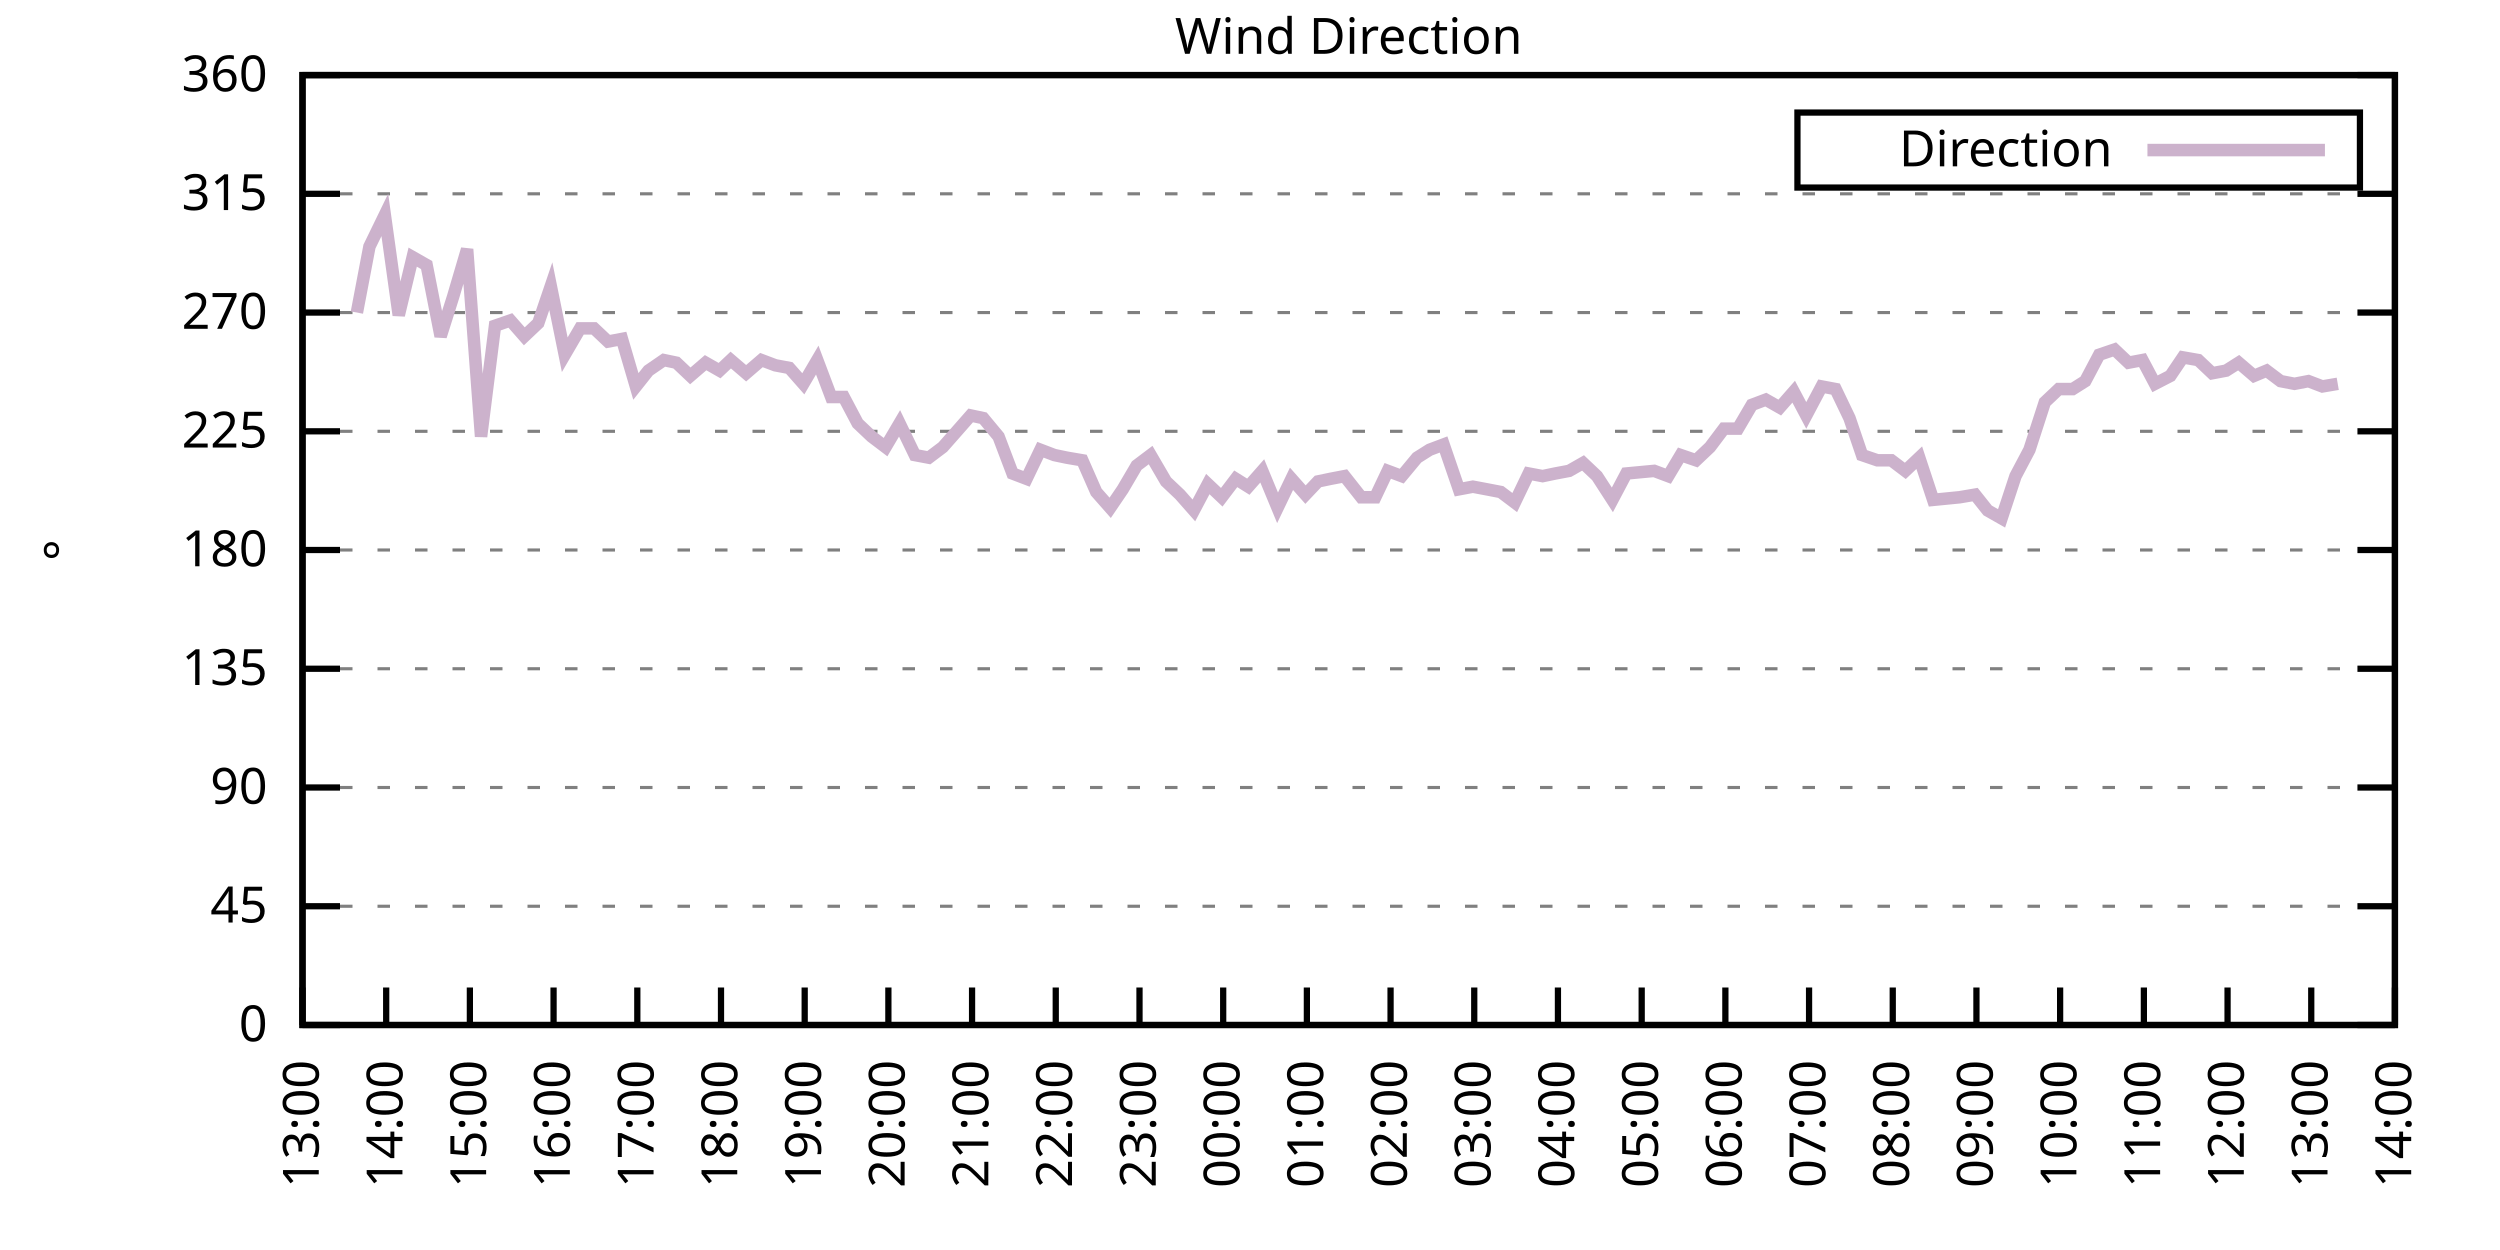
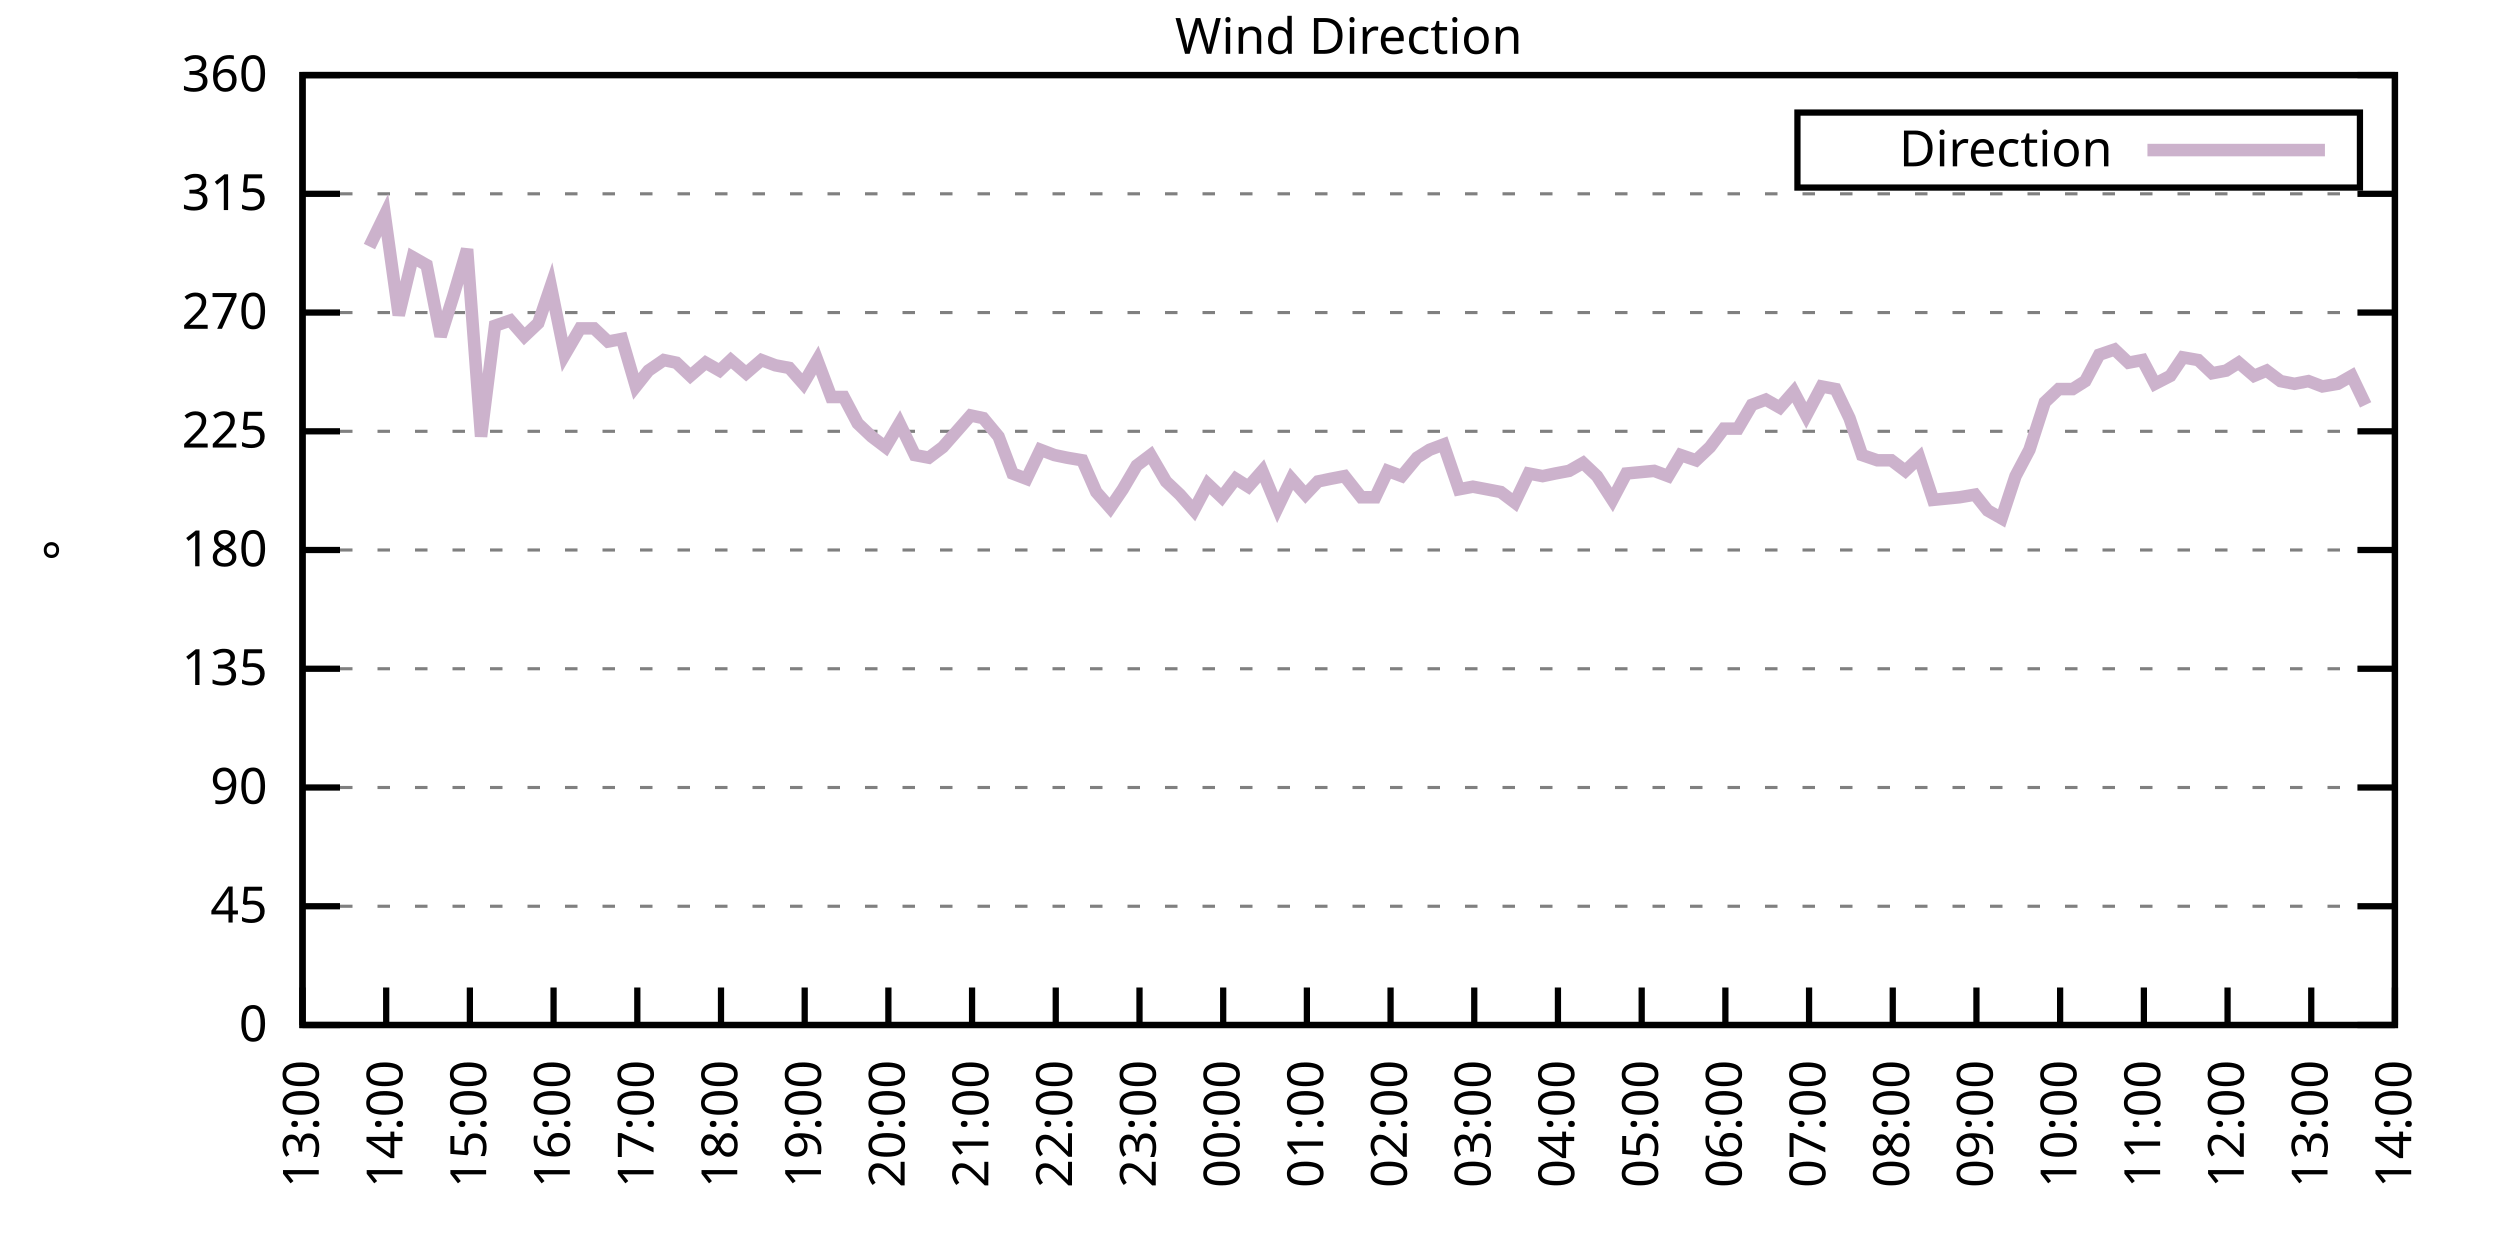
<svg xmlns="http://www.w3.org/2000/svg" xmlns:xlink="http://www.w3.org/1999/xlink" width="400" height="200" viewBox="0 0 400 200">
  <g id="gnuplot_canvas">
    <rect x="0" y="0" width="400" height="200" fill="none" />
    <defs>
      <circle id="gpDot" r="0.5" stroke-width="0.5" stroke="currentColor" />
      <path id="gpPt0" stroke-width="0.333" stroke="currentColor" d="M-1,0 h2 M0,-1 v2" />
      <path id="gpPt1" stroke-width="0.333" stroke="currentColor" d="M-1,-1 L1,1 M1,-1 L-1,1" />
      <path id="gpPt2" stroke-width="0.333" stroke="currentColor" d="M-1,0 L1,0 M0,-1 L0,1 M-1,-1 L1,1 M-1,1 L1,-1" />
      <rect id="gpPt3" stroke-width="0.333" stroke="currentColor" x="-1" y="-1" width="2" height="2" />
      <rect id="gpPt4" stroke-width="0.333" stroke="currentColor" fill="currentColor" x="-1" y="-1" width="2" height="2" />
      <circle id="gpPt5" stroke-width="0.333" stroke="currentColor" cx="0" cy="0" r="1" />
      <use xlink:href="#gpPt5" id="gpPt6" fill="currentColor" stroke="none" />
      <path id="gpPt7" stroke-width="0.333" stroke="currentColor" d="M0,-1.33 L-1.33,0.67 L1.33,0.67 z" />
      <use xlink:href="#gpPt7" id="gpPt8" fill="currentColor" stroke="none" />
      <use xlink:href="#gpPt7" id="gpPt9" stroke="currentColor" transform="rotate(180)" />
      <use xlink:href="#gpPt9" id="gpPt10" fill="currentColor" stroke="none" />
      <use xlink:href="#gpPt3" id="gpPt11" stroke="currentColor" transform="rotate(45)" />
      <use xlink:href="#gpPt11" id="gpPt12" fill="currentColor" stroke="none" />
      <path id="gpPt13" stroke-width="0.333" stroke="currentColor" d="M0,1.330 L1.265,0.411 L0.782,-1.067 L-0.782,-1.076 L-1.265,0.411 z" />
      <use xlink:href="#gpPt13" id="gpPt14" fill="currentColor" stroke="none" />
      <filter id="textbox" filterUnits="objectBoundingBox" x="0" y="0" height="1" width="1">
        <feFlood flood-color="white" flood-opacity="1" result="bgnd" />
        <feComposite in="SourceGraphic" in2="bgnd" operator="atop" />
      </filter>
      <filter id="greybox" filterUnits="objectBoundingBox" x="0" y="0" height="1" width="1">
        <feFlood flood-color="lightgrey" flood-opacity="1" result="grey" />
        <feComposite in="SourceGraphic" in2="grey" operator="atop" />
      </filter>
    </defs>
    <g fill="none" color="white" stroke="currentColor" stroke-width="1.00" stroke-linecap="butt" stroke-linejoin="miter">
</g>
    <g fill="none" color="black" stroke="currentColor" stroke-width="1.00" stroke-linecap="butt" stroke-linejoin="miter">
      <g stroke="none" shape-rendering="crispEdges">
        <polygon fill="rgb(255, 255, 255)" points="48.40,164.00 383.18,164.00 383.18,12.02 48.40,12.02 " />
      </g>
    </g>
    <g fill="none" color="black" stroke="currentColor" stroke-width="1.00" stroke-linecap="butt" stroke-linejoin="miter">
</g>
    <g fill="none" color="black" stroke="black" stroke-width="0.50" stroke-linecap="butt" stroke-linejoin="miter">
</g>
    <g fill="none" color="gray" stroke="currentColor" stroke-width="0.50" stroke-linecap="butt" stroke-linejoin="miter">
      <path stroke="gray" stroke-dasharray="2,4" class="gridline" d="M48.40,164.00 L383.19,164.00  " />
    </g>
    <g fill="none" color="gray" stroke="gray" stroke-width="1.00" stroke-linecap="butt" stroke-linejoin="miter">
</g>
    <g fill="none" color="black" stroke="currentColor" stroke-width="1.00" stroke-linecap="butt" stroke-linejoin="miter">
      <path stroke="black" d="M48.40,164.00 L54.40,164.00 M383.19,164.00 L377.19,164.00  " />
      <g transform="translate(42.80,166.60)" stroke="none" fill="black" font-family="Sans" font-size="8.00" text-anchor="end">
        <text>
          <tspan font-family="Sans"> 0</tspan>
        </text>
      </g>
    </g>
    <g fill="none" color="black" stroke="currentColor" stroke-width="1.00" stroke-linecap="butt" stroke-linejoin="miter">
</g>
    <g fill="none" color="black" stroke="black" stroke-width="0.50" stroke-linecap="butt" stroke-linejoin="miter">
</g>
    <g fill="none" color="gray" stroke="currentColor" stroke-width="0.50" stroke-linecap="butt" stroke-linejoin="miter">
      <path stroke="gray" stroke-dasharray="2,4" class="gridline" d="M48.40,145.00 L383.19,145.00  " />
    </g>
    <g fill="none" color="gray" stroke="gray" stroke-width="1.00" stroke-linecap="butt" stroke-linejoin="miter">
</g>
    <g fill="none" color="black" stroke="currentColor" stroke-width="1.00" stroke-linecap="butt" stroke-linejoin="miter">
      <path stroke="black" d="M48.40,145.00 L54.40,145.00 M383.19,145.00 L377.19,145.00  " />
      <g transform="translate(42.80,147.60)" stroke="none" fill="black" font-family="Sans" font-size="8.00" text-anchor="end">
        <text>
          <tspan font-family="Sans"> 45</tspan>
        </text>
      </g>
    </g>
    <g fill="none" color="black" stroke="currentColor" stroke-width="1.00" stroke-linecap="butt" stroke-linejoin="miter">
</g>
    <g fill="none" color="black" stroke="black" stroke-width="0.50" stroke-linecap="butt" stroke-linejoin="miter">
</g>
    <g fill="none" color="gray" stroke="currentColor" stroke-width="0.50" stroke-linecap="butt" stroke-linejoin="miter">
      <path stroke="gray" stroke-dasharray="2,4" class="gridline" d="M48.40,126.00 L383.19,126.00  " />
    </g>
    <g fill="none" color="gray" stroke="gray" stroke-width="1.00" stroke-linecap="butt" stroke-linejoin="miter">
</g>
    <g fill="none" color="black" stroke="currentColor" stroke-width="1.00" stroke-linecap="butt" stroke-linejoin="miter">
      <path stroke="black" d="M48.40,126.00 L54.40,126.00 M383.19,126.00 L377.19,126.00  " />
      <g transform="translate(42.80,128.60)" stroke="none" fill="black" font-family="Sans" font-size="8.00" text-anchor="end">
        <text>
          <tspan font-family="Sans"> 90</tspan>
        </text>
      </g>
    </g>
    <g fill="none" color="black" stroke="currentColor" stroke-width="1.00" stroke-linecap="butt" stroke-linejoin="miter">
</g>
    <g fill="none" color="black" stroke="black" stroke-width="0.50" stroke-linecap="butt" stroke-linejoin="miter">
</g>
    <g fill="none" color="gray" stroke="currentColor" stroke-width="0.50" stroke-linecap="butt" stroke-linejoin="miter">
      <path stroke="gray" stroke-dasharray="2,4" class="gridline" d="M48.40,107.00 L383.19,107.00  " />
    </g>
    <g fill="none" color="gray" stroke="gray" stroke-width="1.00" stroke-linecap="butt" stroke-linejoin="miter">
</g>
    <g fill="none" color="black" stroke="currentColor" stroke-width="1.00" stroke-linecap="butt" stroke-linejoin="miter">
      <path stroke="black" d="M48.40,107.00 L54.40,107.00 M383.19,107.00 L377.19,107.00  " />
      <g transform="translate(42.80,109.60)" stroke="none" fill="black" font-family="Sans" font-size="8.00" text-anchor="end">
        <text>
          <tspan font-family="Sans"> 135</tspan>
        </text>
      </g>
    </g>
    <g fill="none" color="black" stroke="currentColor" stroke-width="1.00" stroke-linecap="butt" stroke-linejoin="miter">
</g>
    <g fill="none" color="black" stroke="black" stroke-width="0.50" stroke-linecap="butt" stroke-linejoin="miter">
</g>
    <g fill="none" color="gray" stroke="currentColor" stroke-width="0.50" stroke-linecap="butt" stroke-linejoin="miter">
      <path stroke="gray" stroke-dasharray="2,4" class="gridline" d="M48.40,88.00 L383.19,88.00  " />
    </g>
    <g fill="none" color="gray" stroke="gray" stroke-width="1.00" stroke-linecap="butt" stroke-linejoin="miter">
</g>
    <g fill="none" color="black" stroke="currentColor" stroke-width="1.00" stroke-linecap="butt" stroke-linejoin="miter">
      <path stroke="black" d="M48.40,88.00 L54.40,88.00 M383.19,88.00 L377.19,88.00  " />
      <g transform="translate(42.80,90.60)" stroke="none" fill="black" font-family="Sans" font-size="8.00" text-anchor="end">
        <text>
          <tspan font-family="Sans"> 180</tspan>
        </text>
      </g>
    </g>
    <g fill="none" color="black" stroke="currentColor" stroke-width="1.00" stroke-linecap="butt" stroke-linejoin="miter">
</g>
    <g fill="none" color="black" stroke="black" stroke-width="0.50" stroke-linecap="butt" stroke-linejoin="miter">
</g>
    <g fill="none" color="gray" stroke="currentColor" stroke-width="0.50" stroke-linecap="butt" stroke-linejoin="miter">
      <path stroke="gray" stroke-dasharray="2,4" class="gridline" d="M48.40,69.01 L383.19,69.01  " />
    </g>
    <g fill="none" color="gray" stroke="gray" stroke-width="1.00" stroke-linecap="butt" stroke-linejoin="miter">
</g>
    <g fill="none" color="black" stroke="currentColor" stroke-width="1.00" stroke-linecap="butt" stroke-linejoin="miter">
      <path stroke="black" d="M48.40,69.01 L54.40,69.01 M383.19,69.01 L377.19,69.01  " />
      <g transform="translate(42.80,71.61)" stroke="none" fill="black" font-family="Sans" font-size="8.00" text-anchor="end">
        <text>
          <tspan font-family="Sans"> 225</tspan>
        </text>
      </g>
    </g>
    <g fill="none" color="black" stroke="currentColor" stroke-width="1.00" stroke-linecap="butt" stroke-linejoin="miter">
</g>
    <g fill="none" color="black" stroke="black" stroke-width="0.50" stroke-linecap="butt" stroke-linejoin="miter">
</g>
    <g fill="none" color="gray" stroke="currentColor" stroke-width="0.50" stroke-linecap="butt" stroke-linejoin="miter">
      <path stroke="gray" stroke-dasharray="2,4" class="gridline" d="M48.40,50.01 L383.19,50.01  " />
    </g>
    <g fill="none" color="gray" stroke="gray" stroke-width="1.00" stroke-linecap="butt" stroke-linejoin="miter">
</g>
    <g fill="none" color="black" stroke="currentColor" stroke-width="1.00" stroke-linecap="butt" stroke-linejoin="miter">
      <path stroke="black" d="M48.40,50.01 L54.40,50.01 M383.19,50.01 L377.19,50.01  " />
      <g transform="translate(42.80,52.61)" stroke="none" fill="black" font-family="Sans" font-size="8.00" text-anchor="end">
        <text>
          <tspan font-family="Sans"> 270</tspan>
        </text>
      </g>
    </g>
    <g fill="none" color="black" stroke="currentColor" stroke-width="1.00" stroke-linecap="butt" stroke-linejoin="miter">
</g>
    <g fill="none" color="black" stroke="black" stroke-width="0.50" stroke-linecap="butt" stroke-linejoin="miter">
</g>
    <g fill="none" color="gray" stroke="currentColor" stroke-width="0.50" stroke-linecap="butt" stroke-linejoin="miter">
      <path stroke="gray" stroke-dasharray="2,4" class="gridline" d="M48.40,31.01 L383.19,31.01  " />
    </g>
    <g fill="none" color="gray" stroke="gray" stroke-width="1.00" stroke-linecap="butt" stroke-linejoin="miter">
</g>
    <g fill="none" color="black" stroke="currentColor" stroke-width="1.00" stroke-linecap="butt" stroke-linejoin="miter">
      <path stroke="black" d="M48.40,31.01 L54.40,31.01 M383.19,31.01 L377.19,31.01  " />
      <g transform="translate(42.80,33.61)" stroke="none" fill="black" font-family="Sans" font-size="8.00" text-anchor="end">
        <text>
          <tspan font-family="Sans"> 315</tspan>
        </text>
      </g>
    </g>
    <g fill="none" color="black" stroke="currentColor" stroke-width="1.00" stroke-linecap="butt" stroke-linejoin="miter">
</g>
    <g fill="none" color="black" stroke="black" stroke-width="0.50" stroke-linecap="butt" stroke-linejoin="miter">
</g>
    <g fill="none" color="gray" stroke="currentColor" stroke-width="0.50" stroke-linecap="butt" stroke-linejoin="miter">
      <path stroke="gray" stroke-dasharray="2,4" class="gridline" d="M48.40,12.01 L383.19,12.01  " />
    </g>
    <g fill="none" color="gray" stroke="gray" stroke-width="1.00" stroke-linecap="butt" stroke-linejoin="miter">
</g>
    <g fill="none" color="black" stroke="currentColor" stroke-width="1.00" stroke-linecap="butt" stroke-linejoin="miter">
      <path stroke="black" d="M48.40,12.01 L54.40,12.01 M383.19,12.01 L377.19,12.01  " />
      <g transform="translate(42.80,14.61)" stroke="none" fill="black" font-family="Sans" font-size="8.00" text-anchor="end">
        <text>
          <tspan font-family="Sans"> 360</tspan>
        </text>
      </g>
    </g>
    <g fill="none" color="black" stroke="currentColor" stroke-width="1.00" stroke-linecap="butt" stroke-linejoin="miter">
      <path stroke="black" d="M48.40,164.00 L48.40,158.00  " />
      <g transform="translate(51.00,169.60) rotate(270.00)" stroke="none" fill="black" font-family="Sans" font-size="8.00" text-anchor="end">
        <text>
          <tspan font-family="Sans">13:00</tspan>
        </text>
      </g>
    </g>
    <g fill="none" color="black" stroke="currentColor" stroke-width="1.00" stroke-linecap="butt" stroke-linejoin="miter">
      <path stroke="black" d="M61.79,164.00 L61.79,158.00  " />
      <g transform="translate(64.39,169.60) rotate(270.00)" stroke="none" fill="black" font-family="Sans" font-size="8.00" text-anchor="end">
        <text>
          <tspan font-family="Sans">14:00</tspan>
        </text>
      </g>
    </g>
    <g fill="none" color="black" stroke="currentColor" stroke-width="1.00" stroke-linecap="butt" stroke-linejoin="miter">
      <path stroke="black" d="M75.18,164.00 L75.18,158.00  " />
      <g transform="translate(77.78,169.60) rotate(270.00)" stroke="none" fill="black" font-family="Sans" font-size="8.00" text-anchor="end">
        <text>
          <tspan font-family="Sans">15:00</tspan>
        </text>
      </g>
    </g>
    <g fill="none" color="black" stroke="currentColor" stroke-width="1.00" stroke-linecap="butt" stroke-linejoin="miter">
      <path stroke="black" d="M88.57,164.00 L88.57,158.00  " />
      <g transform="translate(91.17,169.60) rotate(270.00)" stroke="none" fill="black" font-family="Sans" font-size="8.00" text-anchor="end">
        <text>
          <tspan font-family="Sans">16:00</tspan>
        </text>
      </g>
    </g>
    <g fill="none" color="black" stroke="currentColor" stroke-width="1.00" stroke-linecap="butt" stroke-linejoin="miter">
      <path stroke="black" d="M101.97,164.00 L101.97,158.00  " />
      <g transform="translate(104.57,169.60) rotate(270.00)" stroke="none" fill="black" font-family="Sans" font-size="8.00" text-anchor="end">
        <text>
          <tspan font-family="Sans">17:00</tspan>
        </text>
      </g>
    </g>
    <g fill="none" color="black" stroke="currentColor" stroke-width="1.00" stroke-linecap="butt" stroke-linejoin="miter">
      <path stroke="black" d="M115.36,164.00 L115.36,158.00  " />
      <g transform="translate(117.96,169.60) rotate(270.00)" stroke="none" fill="black" font-family="Sans" font-size="8.00" text-anchor="end">
        <text>
          <tspan font-family="Sans">18:00</tspan>
        </text>
      </g>
    </g>
    <g fill="none" color="black" stroke="currentColor" stroke-width="1.00" stroke-linecap="butt" stroke-linejoin="miter">
      <path stroke="black" d="M128.75,164.00 L128.75,158.00  " />
      <g transform="translate(131.35,169.60) rotate(270.00)" stroke="none" fill="black" font-family="Sans" font-size="8.00" text-anchor="end">
        <text>
          <tspan font-family="Sans">19:00</tspan>
        </text>
      </g>
    </g>
    <g fill="none" color="black" stroke="currentColor" stroke-width="1.00" stroke-linecap="butt" stroke-linejoin="miter">
      <path stroke="black" d="M142.14,164.00 L142.14,158.00  " />
      <g transform="translate(144.74,169.60) rotate(270.00)" stroke="none" fill="black" font-family="Sans" font-size="8.00" text-anchor="end">
        <text>
          <tspan font-family="Sans">20:00</tspan>
        </text>
      </g>
    </g>
    <g fill="none" color="black" stroke="currentColor" stroke-width="1.00" stroke-linecap="butt" stroke-linejoin="miter">
      <path stroke="black" d="M155.53,164.00 L155.53,158.00  " />
      <g transform="translate(158.13,169.60) rotate(270.00)" stroke="none" fill="black" font-family="Sans" font-size="8.00" text-anchor="end">
        <text>
          <tspan font-family="Sans">21:00</tspan>
        </text>
      </g>
    </g>
    <g fill="none" color="black" stroke="currentColor" stroke-width="1.00" stroke-linecap="butt" stroke-linejoin="miter">
      <path stroke="black" d="M168.92,164.00 L168.92,158.00  " />
      <g transform="translate(171.52,169.60) rotate(270.00)" stroke="none" fill="black" font-family="Sans" font-size="8.00" text-anchor="end">
        <text>
          <tspan font-family="Sans">22:00</tspan>
        </text>
      </g>
    </g>
    <g fill="none" color="black" stroke="currentColor" stroke-width="1.00" stroke-linecap="butt" stroke-linejoin="miter">
      <path stroke="black" d="M182.32,164.00 L182.32,158.00  " />
      <g transform="translate(184.92,169.60) rotate(270.00)" stroke="none" fill="black" font-family="Sans" font-size="8.00" text-anchor="end">
        <text>
          <tspan font-family="Sans">23:00</tspan>
        </text>
      </g>
    </g>
    <g fill="none" color="black" stroke="currentColor" stroke-width="1.00" stroke-linecap="butt" stroke-linejoin="miter">
      <path stroke="black" d="M195.71,164.00 L195.71,158.00  " />
      <g transform="translate(198.31,169.60) rotate(270.00)" stroke="none" fill="black" font-family="Sans" font-size="8.00" text-anchor="end">
        <text>
          <tspan font-family="Sans">00:00</tspan>
        </text>
      </g>
    </g>
    <g fill="none" color="black" stroke="currentColor" stroke-width="1.00" stroke-linecap="butt" stroke-linejoin="miter">
      <path stroke="black" d="M209.10,164.00 L209.10,158.00  " />
      <g transform="translate(211.70,169.60) rotate(270.00)" stroke="none" fill="black" font-family="Sans" font-size="8.00" text-anchor="end">
        <text>
          <tspan font-family="Sans">01:00</tspan>
        </text>
      </g>
    </g>
    <g fill="none" color="black" stroke="currentColor" stroke-width="1.00" stroke-linecap="butt" stroke-linejoin="miter">
      <path stroke="black" d="M222.49,164.00 L222.49,158.00  " />
      <g transform="translate(225.09,169.60) rotate(270.00)" stroke="none" fill="black" font-family="Sans" font-size="8.00" text-anchor="end">
        <text>
          <tspan font-family="Sans">02:00</tspan>
        </text>
      </g>
    </g>
    <g fill="none" color="black" stroke="currentColor" stroke-width="1.00" stroke-linecap="butt" stroke-linejoin="miter">
      <path stroke="black" d="M235.88,164.00 L235.88,158.00  " />
      <g transform="translate(238.48,169.60) rotate(270.00)" stroke="none" fill="black" font-family="Sans" font-size="8.00" text-anchor="end">
        <text>
          <tspan font-family="Sans">03:00</tspan>
        </text>
      </g>
    </g>
    <g fill="none" color="black" stroke="currentColor" stroke-width="1.00" stroke-linecap="butt" stroke-linejoin="miter">
      <path stroke="black" d="M249.27,164.00 L249.27,158.00  " />
      <g transform="translate(251.87,169.60) rotate(270.00)" stroke="none" fill="black" font-family="Sans" font-size="8.00" text-anchor="end">
        <text>
          <tspan font-family="Sans">04:00</tspan>
        </text>
      </g>
    </g>
    <g fill="none" color="black" stroke="currentColor" stroke-width="1.00" stroke-linecap="butt" stroke-linejoin="miter">
      <path stroke="black" d="M262.67,164.00 L262.67,158.00  " />
      <g transform="translate(265.27,169.60) rotate(270.00)" stroke="none" fill="black" font-family="Sans" font-size="8.00" text-anchor="end">
        <text>
          <tspan font-family="Sans">05:00</tspan>
        </text>
      </g>
    </g>
    <g fill="none" color="black" stroke="currentColor" stroke-width="1.00" stroke-linecap="butt" stroke-linejoin="miter">
      <path stroke="black" d="M276.06,164.00 L276.06,158.00  " />
      <g transform="translate(278.66,169.60) rotate(270.00)" stroke="none" fill="black" font-family="Sans" font-size="8.00" text-anchor="end">
        <text>
          <tspan font-family="Sans">06:00</tspan>
        </text>
      </g>
    </g>
    <g fill="none" color="black" stroke="currentColor" stroke-width="1.00" stroke-linecap="butt" stroke-linejoin="miter">
      <path stroke="black" d="M289.45,164.00 L289.45,158.00  " />
      <g transform="translate(292.05,169.60) rotate(270.00)" stroke="none" fill="black" font-family="Sans" font-size="8.00" text-anchor="end">
        <text>
          <tspan font-family="Sans">07:00</tspan>
        </text>
      </g>
    </g>
    <g fill="none" color="black" stroke="currentColor" stroke-width="1.00" stroke-linecap="butt" stroke-linejoin="miter">
      <path stroke="black" d="M302.84,164.00 L302.84,158.00  " />
      <g transform="translate(305.44,169.60) rotate(270.00)" stroke="none" fill="black" font-family="Sans" font-size="8.00" text-anchor="end">
        <text>
          <tspan font-family="Sans">08:00</tspan>
        </text>
      </g>
    </g>
    <g fill="none" color="black" stroke="currentColor" stroke-width="1.00" stroke-linecap="butt" stroke-linejoin="miter">
      <path stroke="black" d="M316.23,164.00 L316.23,158.00  " />
      <g transform="translate(318.83,169.60) rotate(270.00)" stroke="none" fill="black" font-family="Sans" font-size="8.00" text-anchor="end">
        <text>
          <tspan font-family="Sans">09:00</tspan>
        </text>
      </g>
    </g>
    <g fill="none" color="black" stroke="currentColor" stroke-width="1.00" stroke-linecap="butt" stroke-linejoin="miter">
      <path stroke="black" d="M329.62,164.00 L329.62,158.00  " />
      <g transform="translate(332.22,169.60) rotate(270.00)" stroke="none" fill="black" font-family="Sans" font-size="8.00" text-anchor="end">
        <text>
          <tspan font-family="Sans">10:00</tspan>
        </text>
      </g>
    </g>
    <g fill="none" color="black" stroke="currentColor" stroke-width="1.00" stroke-linecap="butt" stroke-linejoin="miter">
      <path stroke="black" d="M343.02,164.00 L343.02,158.00  " />
      <g transform="translate(345.62,169.60) rotate(270.00)" stroke="none" fill="black" font-family="Sans" font-size="8.00" text-anchor="end">
        <text>
          <tspan font-family="Sans">11:00</tspan>
        </text>
      </g>
    </g>
    <g fill="none" color="black" stroke="currentColor" stroke-width="1.00" stroke-linecap="butt" stroke-linejoin="miter">
      <path stroke="black" d="M356.41,164.00 L356.41,158.00  " />
      <g transform="translate(359.01,169.60) rotate(270.00)" stroke="none" fill="black" font-family="Sans" font-size="8.00" text-anchor="end">
        <text>
          <tspan font-family="Sans">12:00</tspan>
        </text>
      </g>
    </g>
    <g fill="none" color="black" stroke="currentColor" stroke-width="1.00" stroke-linecap="butt" stroke-linejoin="miter">
      <path stroke="black" d="M369.80,164.00 L369.80,158.00  " />
      <g transform="translate(372.40,169.60) rotate(270.00)" stroke="none" fill="black" font-family="Sans" font-size="8.00" text-anchor="end">
        <text>
          <tspan font-family="Sans">13:00</tspan>
        </text>
      </g>
    </g>
    <g fill="none" color="black" stroke="currentColor" stroke-width="1.00" stroke-linecap="butt" stroke-linejoin="miter">
      <path stroke="black" d="M383.19,164.00 L383.19,158.00  " />
      <g transform="translate(385.79,169.60) rotate(270.00)" stroke="none" fill="black" font-family="Sans" font-size="8.00" text-anchor="end">
        <text>
          <tspan font-family="Sans">14:00</tspan>
        </text>
      </g>
    </g>
    <g fill="none" color="black" stroke="currentColor" stroke-width="1.00" stroke-linecap="butt" stroke-linejoin="miter">
</g>
    <g fill="none" color="black" stroke="currentColor" stroke-width="1.00" stroke-linecap="butt" stroke-linejoin="miter">
      <path stroke="black" d="M48.40,12.01 L48.40,164.00 L383.19,164.00 L383.19,12.01 L48.40,12.01 Z  " />
    </g>
    <g fill="none" color="black" stroke="currentColor" stroke-width="1.00" stroke-linecap="butt" stroke-linejoin="miter">
</g>
    <g fill="none" color="black" stroke="currentColor" stroke-width="1.00" stroke-linecap="butt" stroke-linejoin="miter">
      <path stroke="black" d="M287.59,30.01 L287.59,18.01 L377.59,18.01 L377.59,30.01 L287.59,30.01 Z  " />
    </g>
    <g id="Wind_direction_plot_1">
      <g fill="none" color="white" stroke="black" stroke-width="2.00" stroke-linecap="butt" stroke-linejoin="miter">
</g>
      <g fill="none" color="black" stroke="currentColor" stroke-width="2.00" stroke-linecap="butt" stroke-linejoin="miter">
        <g transform="translate(337.99,26.61)" stroke="none" fill="black" font-family="Sans" font-size="8.00" text-anchor="end">
          <text>
            <tspan font-family="Sans">Direction</tspan>
          </text>
        </g>
      </g>
      <g fill="none" color="black" stroke="currentColor" stroke-width="2.00" stroke-linecap="butt" stroke-linejoin="miter">
-         <path stroke="rgb(204, 178, 204)" d="M343.59,24.01 L371.99,24.01 M57.10,50.01 L59.11,39.45 L61.57,34.39 L63.80,50.43 L66.03,41.14 L68.26,42.41   L70.50,53.81 L72.50,47.47 L74.74,39.87 L76.97,69.85 L79.20,52.12 L81.66,51.27 L83.89,53.81 L86.12,51.70   L88.13,45.79 L90.36,56.76 L92.82,52.54 L95.05,52.54 L97.28,54.65 L99.51,54.23 L101.74,61.83 L103.75,59.30   L106.21,57.61 L108.22,58.03 L110.45,60.14 L112.90,58.03 L115.13,59.30 L116.92,57.61 L119.38,59.72 L121.83,57.61   L124.06,58.45 L126.29,58.87 L128.53,61.41 L130.76,57.61 L132.99,63.52 L135.00,63.52 L137.23,67.74 L139.46,69.85   L141.69,71.54 L143.93,67.74 L146.38,72.81 L148.61,73.23 L150.85,71.54 L153.08,69.01 L155.31,66.47 L157.32,66.90   L159.77,69.85 L162.01,75.76 L164.24,76.61 L166.47,71.96 L168.70,72.81 L170.71,73.23 L173.17,73.65 L175.40,78.72   L177.63,81.25 L179.64,78.29 L181.87,74.49 L184.10,72.81 L186.56,77.03 L188.79,79.14 L191.02,81.67 L193.25,77.45   L195.48,79.56 L197.72,76.61 L199.73,77.87 L201.96,75.34 L204.41,81.25 L206.64,76.61 L208.88,79.14 L210.88,77.03   L212.89,76.61 L215.13,76.18 L217.80,79.56 L220.04,79.56 L222.04,75.34 L224.28,76.18 L226.73,73.23 L228.74,71.96   L230.97,71.12 L233.43,78.29 L235.66,77.87 L237.89,78.29 L240.12,78.72 L242.36,80.41 L244.59,75.76 L246.82,76.18   L248.83,75.76 L251.06,75.34 L253.29,74.07 L255.52,76.18 L257.98,79.98 L260.21,75.76 L264.67,75.34 L266.91,76.18   L268.92,72.81 L271.37,73.65 L273.60,71.54 L275.83,68.58 L278.07,68.58 L280.30,64.78 L282.53,63.94 L284.76,65.21   L286.99,62.67 L289.00,66.47 L291.46,61.83 L293.69,62.25 L295.92,66.90 L297.93,72.81 L300.39,73.65 L302.62,73.65   L304.85,75.34 L307.08,73.23 L309.31,79.98 L313.55,79.56 L316.01,79.14 L318.02,81.67 L320.25,82.94 L322.48,76.18   L324.71,71.96 L327.17,64.36 L329.40,62.25 L331.63,62.25 L333.64,60.98 L335.87,56.76 L338.33,55.92 L340.56,58.03   L342.79,57.61 L344.80,61.41 L347.26,60.14 L349.26,57.18 L351.72,57.61 L353.95,59.72 L356.18,59.30 L358.19,58.03   L360.65,60.14 L362.66,59.30 L364.89,60.98 L367.12,61.41 L369.35,60.98 L371.58,61.83 L374.04,61.41  " />
+         <path stroke="rgb(204, 178, 204)" d="M343.59,24.01 L371.99,24.01 M59.11,39.45 L61.57,34.39 L63.80,50.43 L66.03,41.14 L68.26,42.41 L70.50,53.81   L72.50,47.47 L74.74,39.87 L76.97,69.85 L79.20,52.12 L81.66,51.27 L83.89,53.81 L86.12,51.70 L88.13,45.79   L90.36,56.76 L92.82,52.54 L95.05,52.54 L97.28,54.65 L99.51,54.23 L101.74,61.83 L103.75,59.30 L106.21,57.61   L108.22,58.03 L110.45,60.14 L112.90,58.03 L115.13,59.30 L116.92,57.61 L119.38,59.72 L121.83,57.61 L124.06,58.45   L126.29,58.87 L128.53,61.41 L130.76,57.61 L132.99,63.52 L135.00,63.52 L137.23,67.74 L139.46,69.85 L141.69,71.54   L143.93,67.74 L146.38,72.81 L148.61,73.23 L150.85,71.54 L153.08,69.01 L155.31,66.47 L157.32,66.90 L159.77,69.85   L162.01,75.76 L164.24,76.61 L166.47,71.96 L168.70,72.81 L170.71,73.23 L173.17,73.65 L175.40,78.72 L177.63,81.25   L179.64,78.29 L181.87,74.49 L184.10,72.81 L186.56,77.03 L188.79,79.14 L191.02,81.67 L193.25,77.45 L195.48,79.56   L197.72,76.61 L199.73,77.87 L201.96,75.34 L204.41,81.25 L206.64,76.61 L208.88,79.14 L210.88,77.03 L212.89,76.61   L215.13,76.18 L217.80,79.56 L220.04,79.56 L222.04,75.34 L224.28,76.18 L226.73,73.23 L228.74,71.96 L230.97,71.12   L233.43,78.29 L235.66,77.87 L237.89,78.29 L240.12,78.72 L242.36,80.41 L244.59,75.76 L246.82,76.18 L248.83,75.76   L251.06,75.34 L253.29,74.07 L255.52,76.18 L257.98,79.98 L260.21,75.76 L264.67,75.34 L266.91,76.18 L268.92,72.81   L271.37,73.65 L273.60,71.54 L275.83,68.58 L278.07,68.58 L280.30,64.78 L282.53,63.94 L284.76,65.21 L286.99,62.67   L289.00,66.47 L291.46,61.83 L293.69,62.25 L295.92,66.90 L297.93,72.81 L300.39,73.65 L302.62,73.65 L304.85,75.34   L307.08,73.23 L309.31,79.98 L313.55,79.56 L316.01,79.14 L318.02,81.67 L320.25,82.94 L322.48,76.18 L324.71,71.96   L327.17,64.36 L329.40,62.25 L331.63,62.25 L333.64,60.98 L335.87,56.76 L338.33,55.92 L340.56,58.03 L342.79,57.61   L344.80,61.41 L347.26,60.14 L349.26,57.18 L351.72,57.61 L353.95,59.72 L356.18,59.30 L358.19,58.03 L360.65,60.14   L362.66,59.30 L364.89,60.98 L367.12,61.41 L369.35,60.98 L371.58,61.83 L374.04,61.41 L376.27,60.14 L378.50,64.78    " />
      </g>
    </g>
    <g fill="none" color="black" stroke="currentColor" stroke-width="2.00" stroke-linecap="butt" stroke-linejoin="miter">
</g>
    <g fill="none" color="black" stroke="black" stroke-width="1.00" stroke-linecap="butt" stroke-linejoin="miter">
</g>
    <g fill="none" color="black" stroke="currentColor" stroke-width="1.00" stroke-linecap="butt" stroke-linejoin="miter">
      <path stroke="black" d="M48.40,12.01 L48.40,164.00 L383.19,164.00 L383.19,12.01 L48.40,12.01 Z  " />
      <g transform="translate(12.80,88.01) rotate(270.00)" stroke="none" fill="black" font-family="Sans" font-size="8.00" text-anchor="middle">
        <text>
          <tspan font-family="Sans">°</tspan>
        </text>
      </g>
    </g>
    <g fill="none" color="black" stroke="currentColor" stroke-width="1.00" stroke-linecap="butt" stroke-linejoin="miter">
</g>
    <g fill="none" color="black" stroke="currentColor" stroke-width="1.00" stroke-linecap="butt" stroke-linejoin="miter">
      <g transform="translate(215.79,8.61)" stroke="none" fill="black" font-family="Sans" font-size="8.00" text-anchor="middle">
        <text>
          <tspan font-family="Sans">Wind Direction</tspan>
        </text>
      </g>
    </g>
    <g fill="none" color="black" stroke="currentColor" stroke-width="1.00" stroke-linecap="butt" stroke-linejoin="miter">
</g>
  </g>
</svg>
